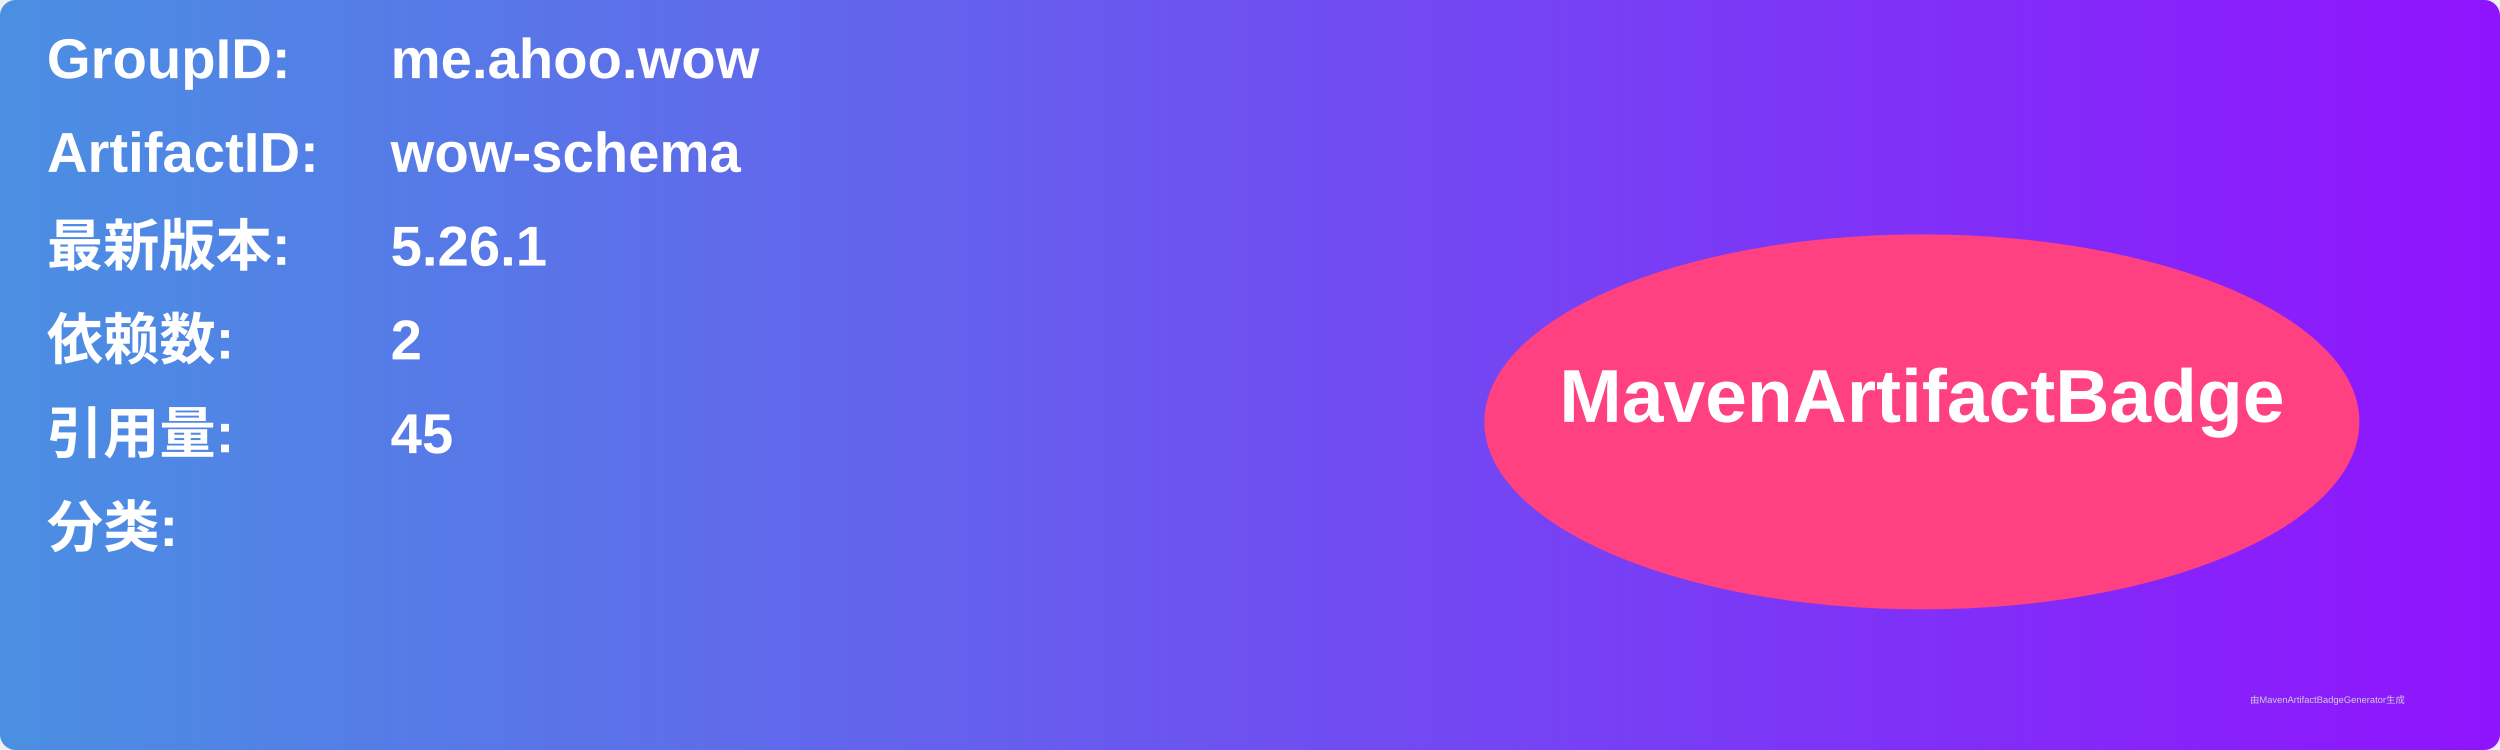
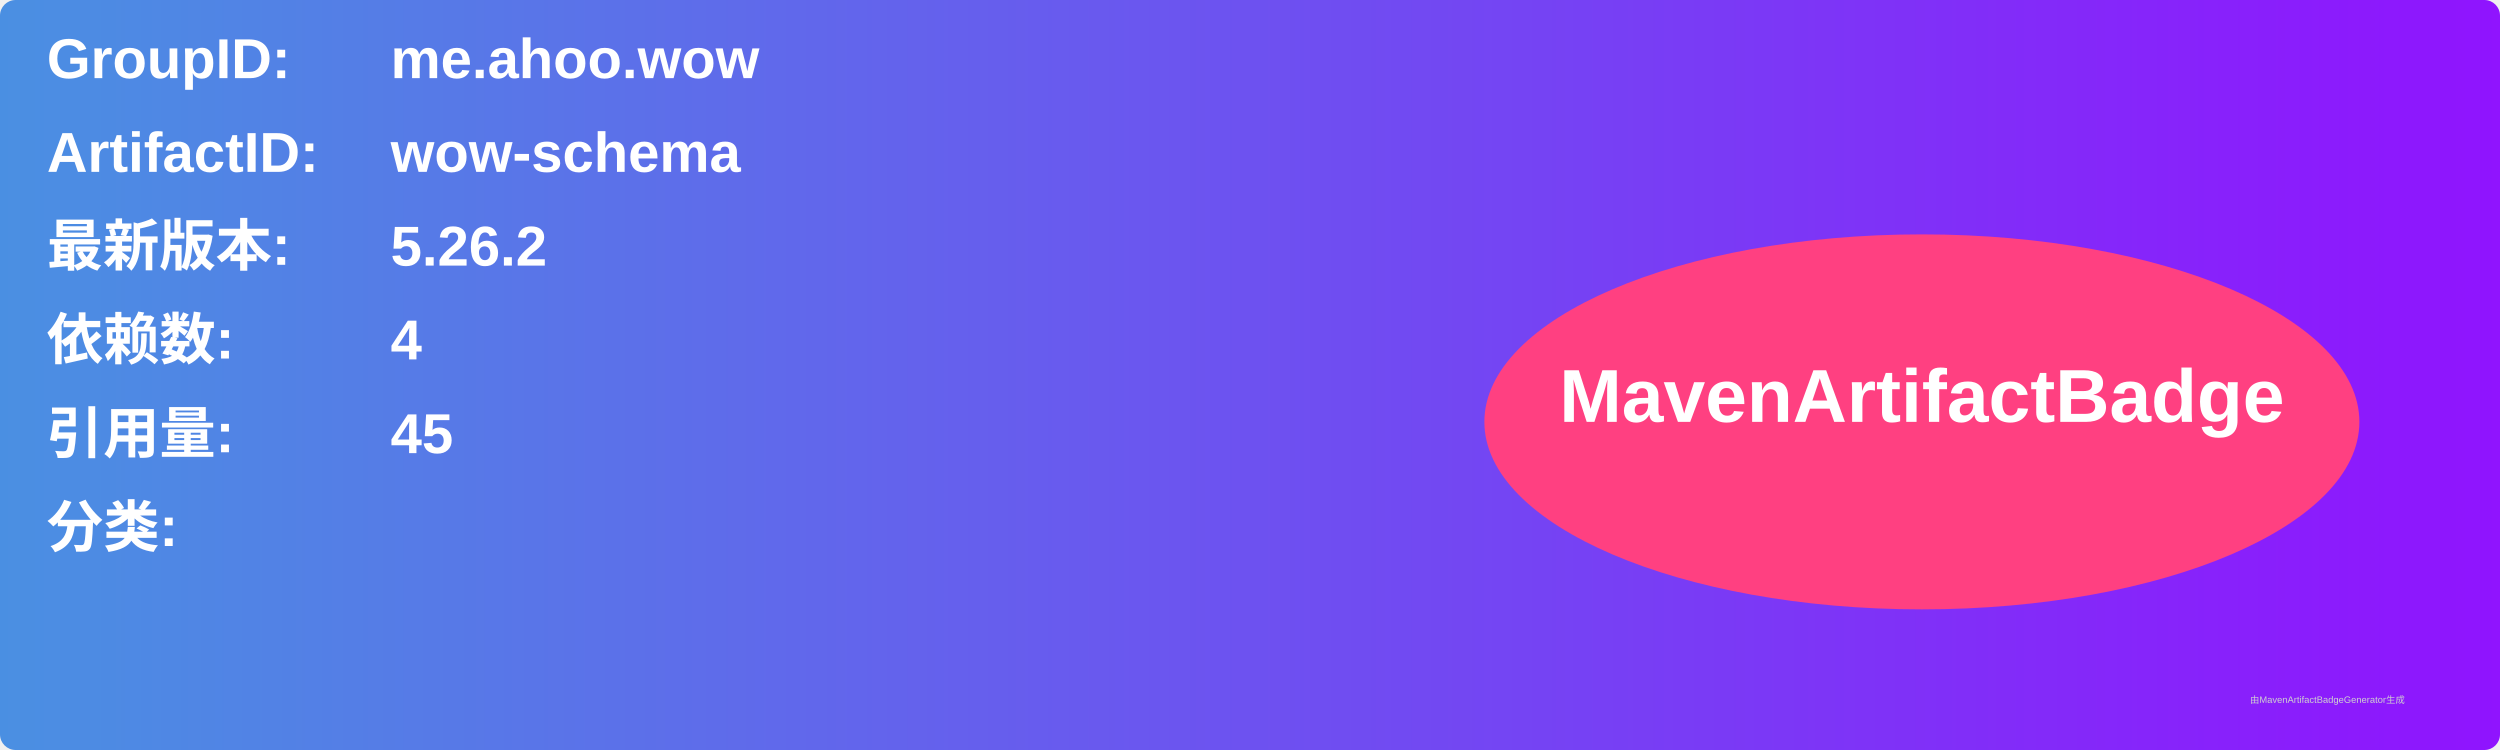
<svg xmlns="http://www.w3.org/2000/svg" width="800" height="240" viewBox="0 0 800 240">
  <linearGradient id="grad" x1="0%" y1="0%" x2="100%" y2="0%">
    <stop offset="0%" stop-color="#4a90e2" />
    <stop offset="100%" stop-color="#9013fe" />
  </linearGradient>
  <rect width="100%" height="100%" rx="5" ry="5" fill="url(#grad)" />
  <g transform="translate(15, 15)">
    <text x="0" y="10" font-family="Arial" font-size="18" fill="white" font-weight="bold" width="260">GroupID:</text>
    <text x="110" y="10" font-family="Arial" font-size="18" fill="white" font-weight="bold" width="460">me.ahoo.wow</text>
    <text x="0" y="40" font-family="Arial" font-size="18" fill="white" font-weight="bold" width="260">ArtifactID:</text>
    <text x="110" y="40" font-family="Arial" font-size="18" fill="white" font-weight="bold" width="460">wow-schema</text>
    <text x="0" y="70" font-family="Arial" font-size="18" fill="white" font-weight="bold">最新版本:</text>
    <text x="110" y="70" font-family="Arial" font-size="18" fill="white" font-weight="bold">
-       <tspan font-weight="bold">5.26.1</tspan>
+       <tspan font-weight="bold">5.26.2</tspan>
    </text>
    <text x="0" y="100" font-family="Arial" font-size="18" fill="white" font-weight="bold">依赖数: </text>
    <text x="110" y="100" font-family="Arial" font-size="18" fill="white">
-       <tspan font-weight="bold">2</tspan>
+       <tspan font-weight="bold">4</tspan>
    </text>
    <text x="0" y="130" font-family="Arial" font-size="18" fill="white" font-weight="bold">引用量: </text>
    <text x="110" y="130" font-family="Arial" font-size="18" fill="white">
      <tspan font-weight="bold">45</tspan>
    </text>
    <text x="0" y="160" font-family="Arial" font-size="18" fill="white" font-weight="bold">分类:</text>
    <text x="10" y="190" font-family="Arial" font-size="10" fill="white">
      <tspan font-weight="bold" />
    </text>
    <ellipse cx="600" cy="120" rx="140" ry="60" fill="#ff4081" />
    <text x="600" y="120" text-anchor="middle" font-family="Arial" font-size="24" fill="white" font-weight="bold">MavenArtifactBadge</text>
  </g>
  <text x="720" y="225" font-family="Arial" font-size="3" fill="#d0d0d0">由MavenArtifactBadgeGenerator生成</text>
</svg>
